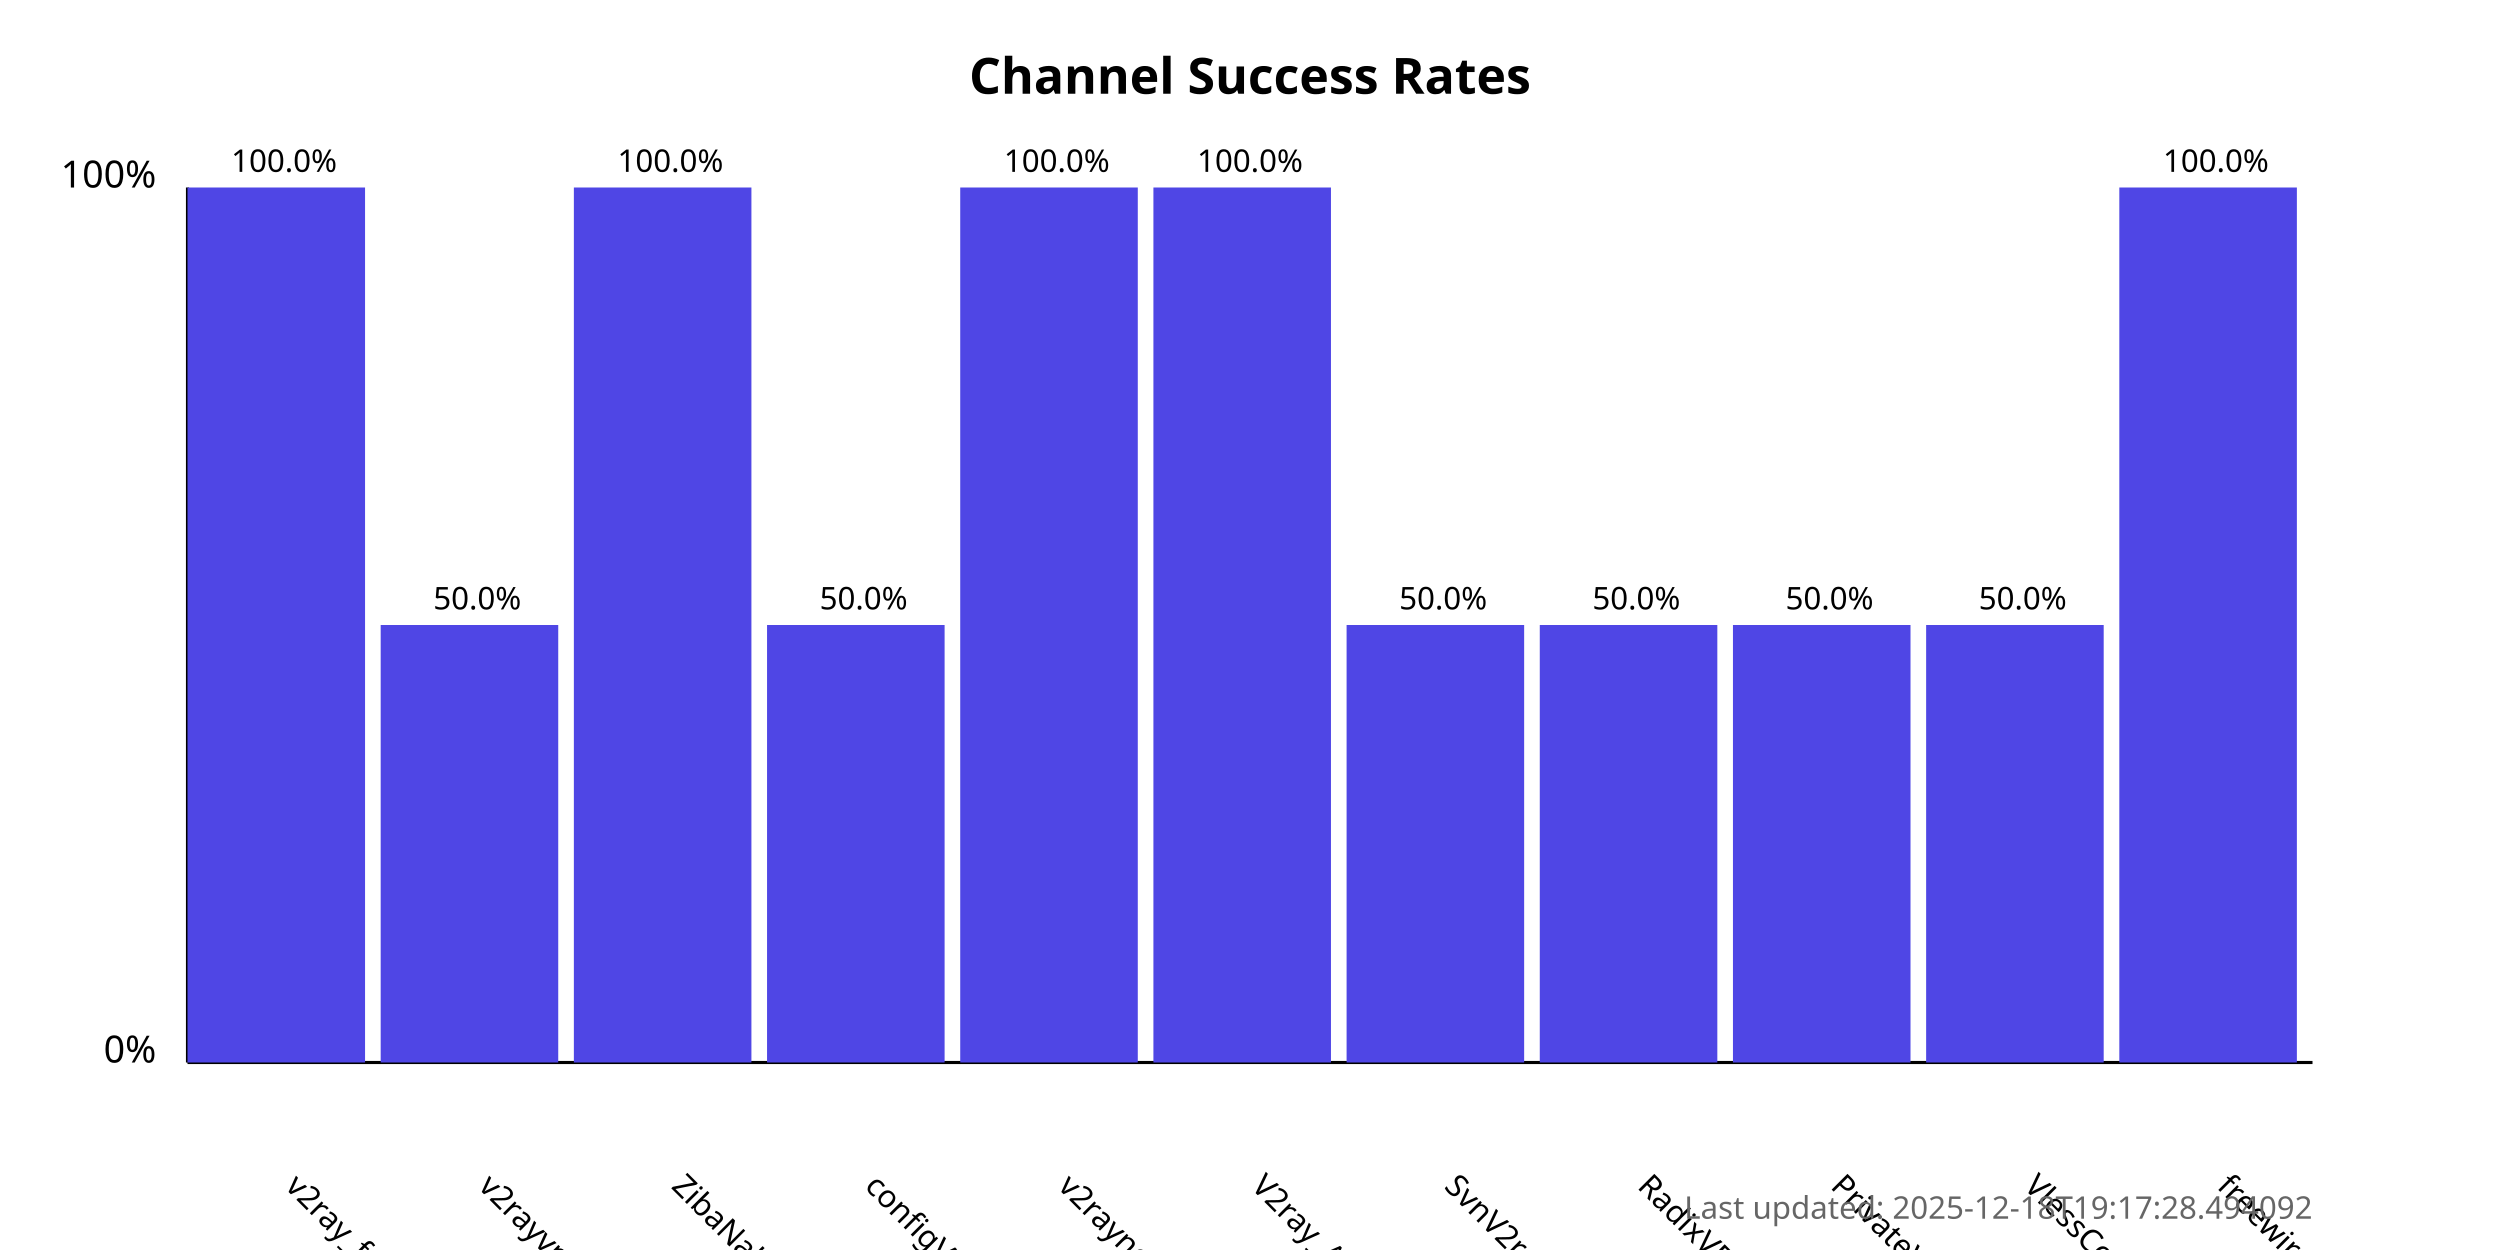
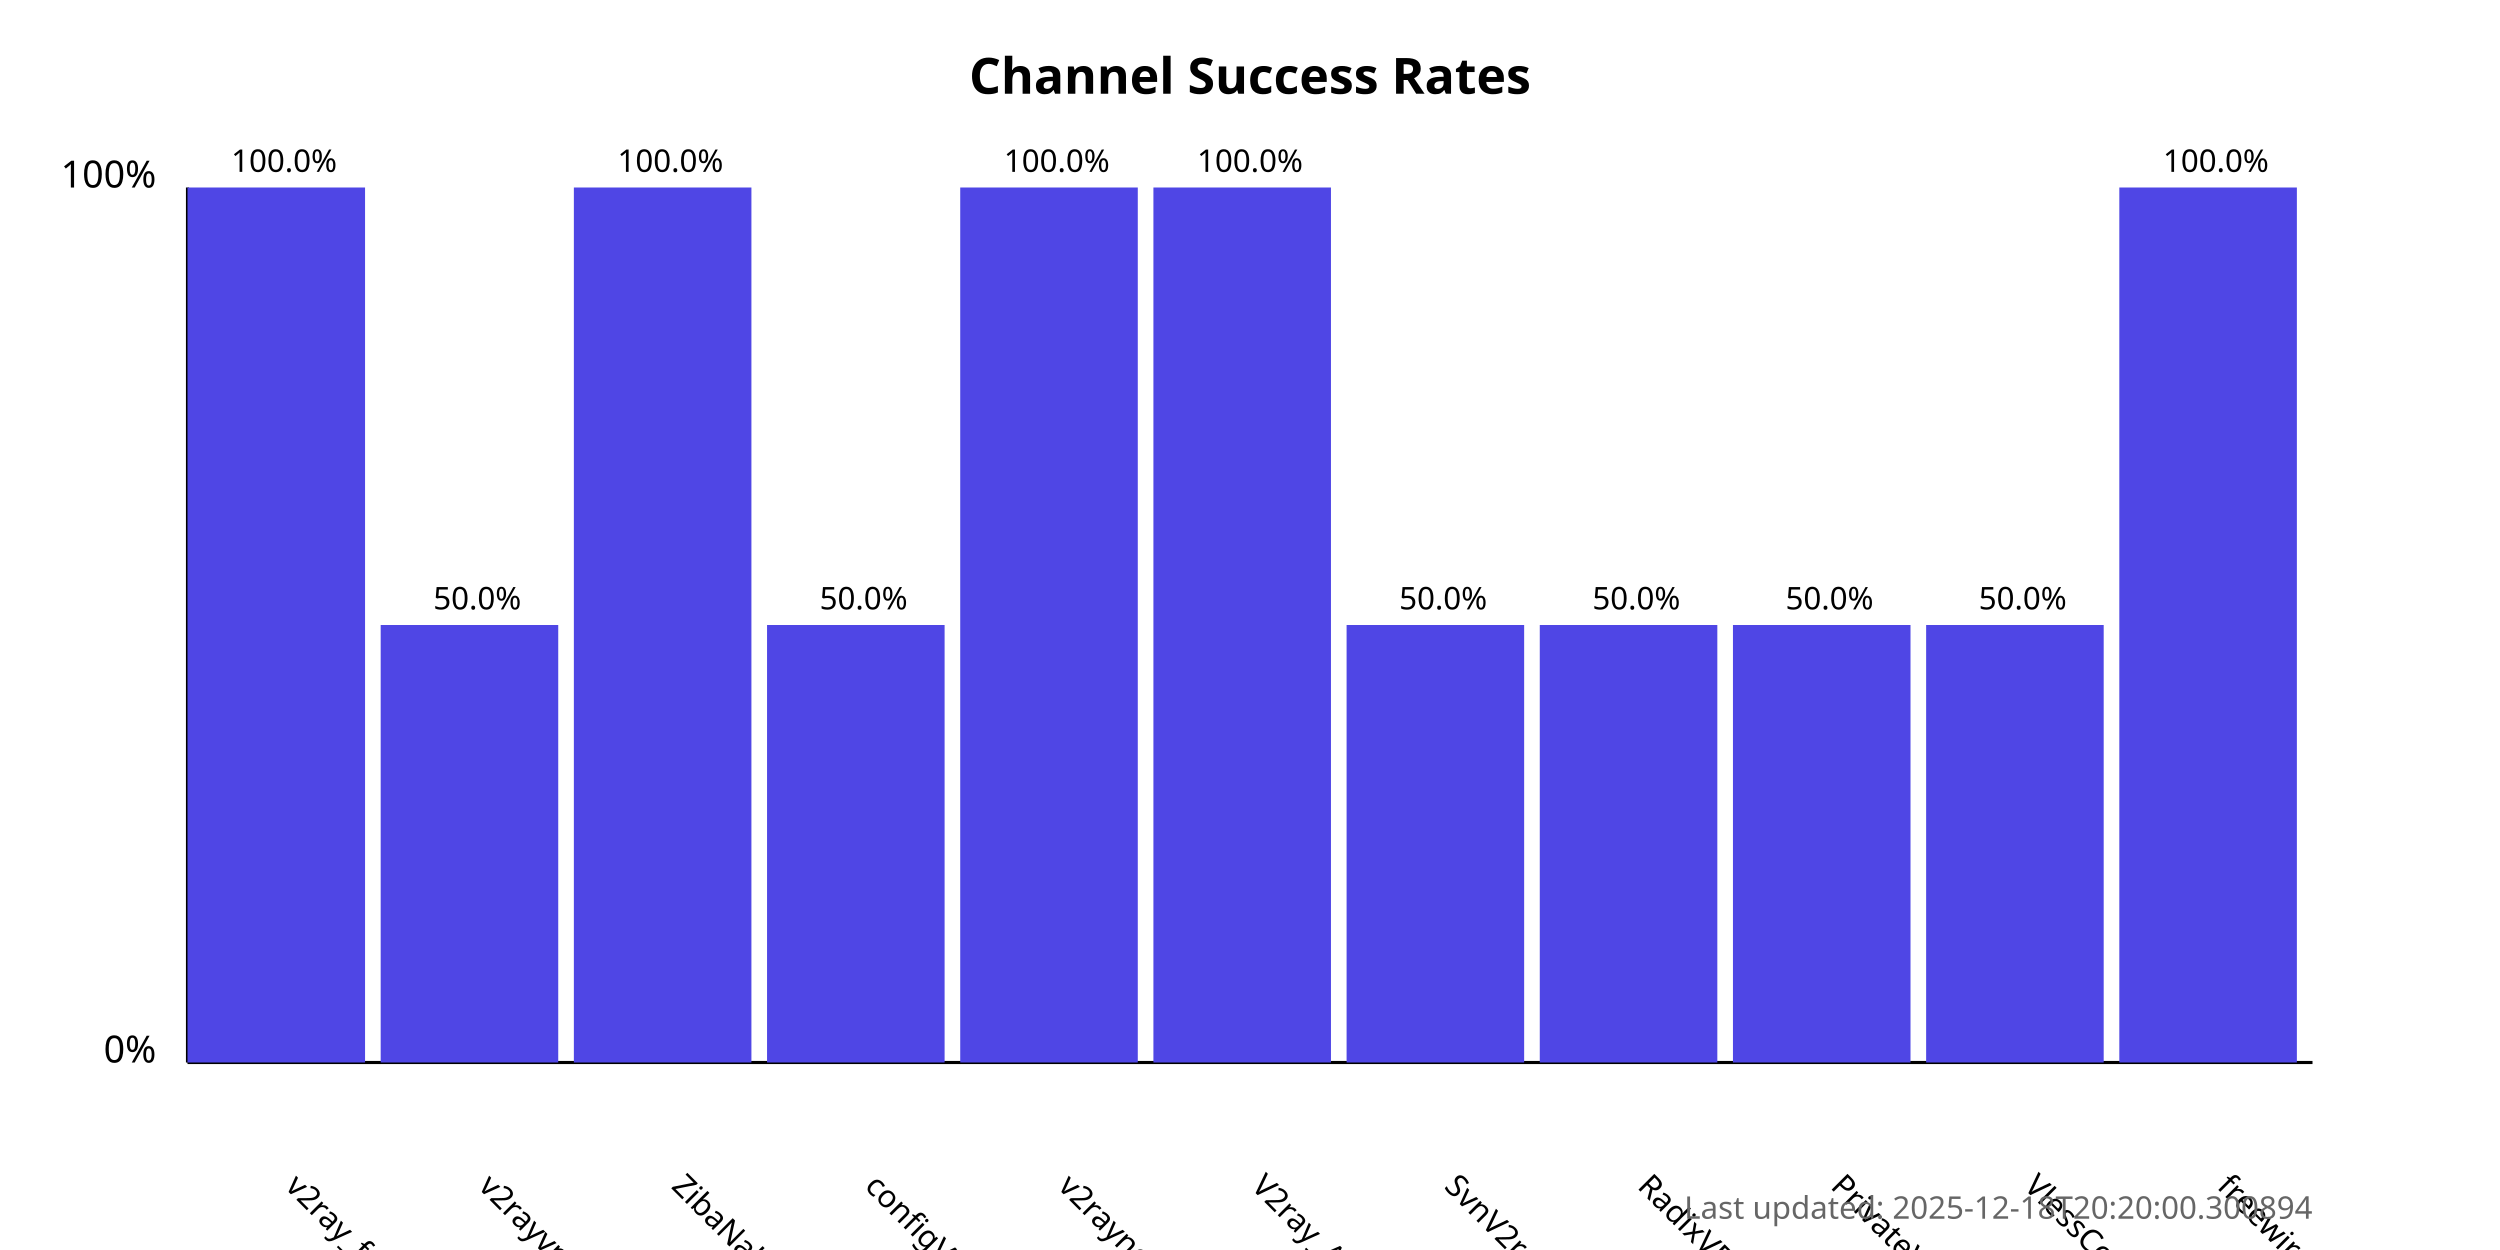
<svg xmlns="http://www.w3.org/2000/svg" width="800" height="400">
  <style>
            .chart-title { font: bold 16px sans-serif; }
            .axis-label { font: 12px sans-serif; }
            .tick-label { font: 10px sans-serif; }
            .bar { fill: #4f46e5; }
            .bar:hover { fill: #6366f1; }
            .timestamp { font: 10px sans-serif; fill: #666; }
        </style>
  <text x="400.0" y="30" text-anchor="middle" class="chart-title">
            Channel Success Rates
        </text>
  <line x1="60" y1="340" x2="60" y2="60" stroke="black" stroke-width="1" />
  <line x1="60" y1="340" x2="740" y2="340" stroke="black" stroke-width="1" />
  <text x="50" y="340" text-anchor="end" class="axis-label">0%</text>
  <text x="50" y="60" text-anchor="end" class="axis-label">100%</text>
  <g>
    <rect x="60" y="60.0" width="56.818" height="280.0" class="bar" />
    <text x="90.909" y="380" transform="rotate(45, 90.90909, 380)" text-anchor="start" class="tick-label">
                v2ray_free_conf
            </text>
    <text x="90.909" y="55.0" text-anchor="middle" class="tick-label">
                100.0%
            </text>
  </g>
  <g>
    <rect x="121.818" y="200.0" width="56.818" height="140.0" class="bar" />
    <text x="152.727" y="380" transform="rotate(45, 152.7273, 380)" text-anchor="start" class="tick-label">
                v2rayvpno
            </text>
    <text x="152.727" y="195.0" text-anchor="middle" class="tick-label">
                50.0%
            </text>
  </g>
  <g>
    <rect x="183.636" y="60.0" width="56.818" height="280.0" class="bar" />
    <text x="214.545" y="380" transform="rotate(45, 214.5455, 380)" text-anchor="start" class="tick-label">
                ZibaNabz
            </text>
    <text x="214.545" y="55.0" text-anchor="middle" class="tick-label">
                100.0%
            </text>
  </g>
  <g>
    <rect x="245.455" y="200.0" width="56.818" height="140.0" class="bar" />
    <text x="276.364" y="380" transform="rotate(45, 276.3636, 380)" text-anchor="start" class="tick-label">
                configV2rayForFree
            </text>
    <text x="276.364" y="195.0" text-anchor="middle" class="tick-label">
                50.0%
            </text>
  </g>
  <g>
    <rect x="307.273" y="60.0" width="56.818" height="280.0" class="bar" />
    <text x="338.182" y="380" transform="rotate(45, 338.1818, 380)" text-anchor="start" class="tick-label">
                v2rayngvpn
            </text>
    <text x="338.182" y="55.0" text-anchor="middle" class="tick-label">
                100.0%
            </text>
  </g>
  <g>
    <rect x="369.091" y="60.0" width="56.818" height="280.0" class="bar" />
    <text x="400.0" y="380" transform="rotate(45, 400.0, 380)" text-anchor="start" class="tick-label">
                V2ray_Alpha
            </text>
    <text x="400.0" y="55.0" text-anchor="middle" class="tick-label">
                100.0%
            </text>
  </g>
  <g>
    <rect x="430.909" y="200.0" width="56.818" height="140.0" class="bar" />
    <text x="461.818" y="380" transform="rotate(45, 461.8182, 380)" text-anchor="start" class="tick-label">
                SvnV2ray
            </text>
    <text x="461.818" y="195.0" text-anchor="middle" class="tick-label">
                50.0%
            </text>
  </g>
  <g>
    <rect x="492.727" y="200.0" width="56.818" height="140.0" class="bar" />
    <text x="523.636" y="380" transform="rotate(45, 523.6364, 380)" text-anchor="start" class="tick-label">
                RadixVPN
            </text>
    <text x="523.636" y="195.0" text-anchor="middle" class="tick-label">
                50.0%
            </text>
  </g>
  <g>
    <rect x="554.545" y="200.0" width="56.818" height="140.0" class="bar" />
    <text x="585.455" y="380" transform="rotate(45, 585.4545, 380)" text-anchor="start" class="tick-label">
                PrivateVPNs
            </text>
    <text x="585.455" y="195.0" text-anchor="middle" class="tick-label">
                50.0%
            </text>
  </g>
  <g>
    <rect x="616.364" y="200.0" width="56.818" height="140.0" class="bar" />
    <text x="647.273" y="380" transform="rotate(45, 647.2727, 380)" text-anchor="start" class="tick-label">
                VlessConfig
            </text>
    <text x="647.273" y="195.0" text-anchor="middle" class="tick-label">
                50.0%
            </text>
  </g>
  <g>
    <rect x="678.182" y="60.0" width="56.818" height="280.0" class="bar" />
    <text x="709.091" y="380" transform="rotate(45, 709.0909, 380)" text-anchor="start" class="tick-label">
                freewireguard
            </text>
    <text x="709.091" y="55.0" text-anchor="middle" class="tick-label">
                100.0%
            </text>
  </g>
  <text x="740" y="390" text-anchor="end" class="timestamp">
-             Last updated: 2025-12-18T19:17:28.494092
+             Last updated: 2025-12-18T20:20:00.300894
        </text>
</svg>
